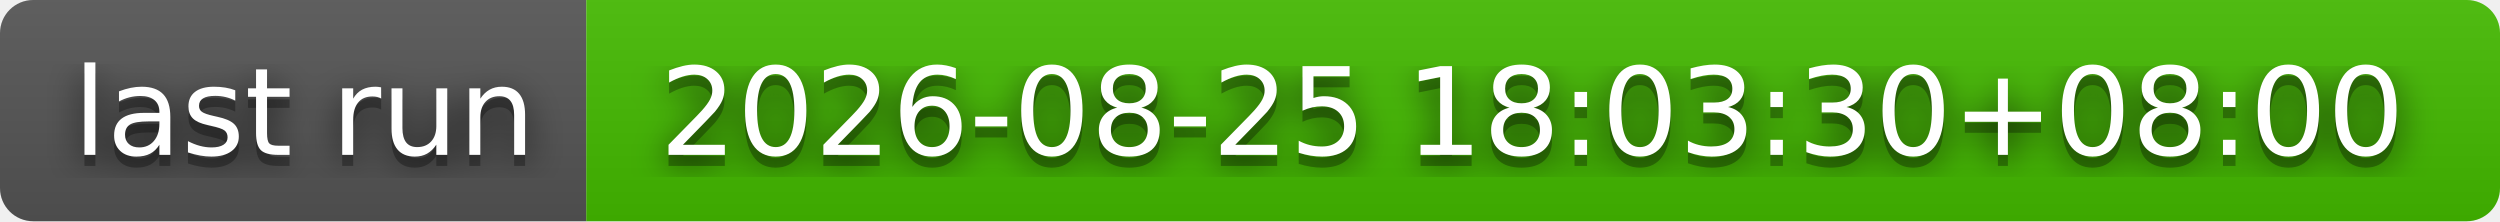
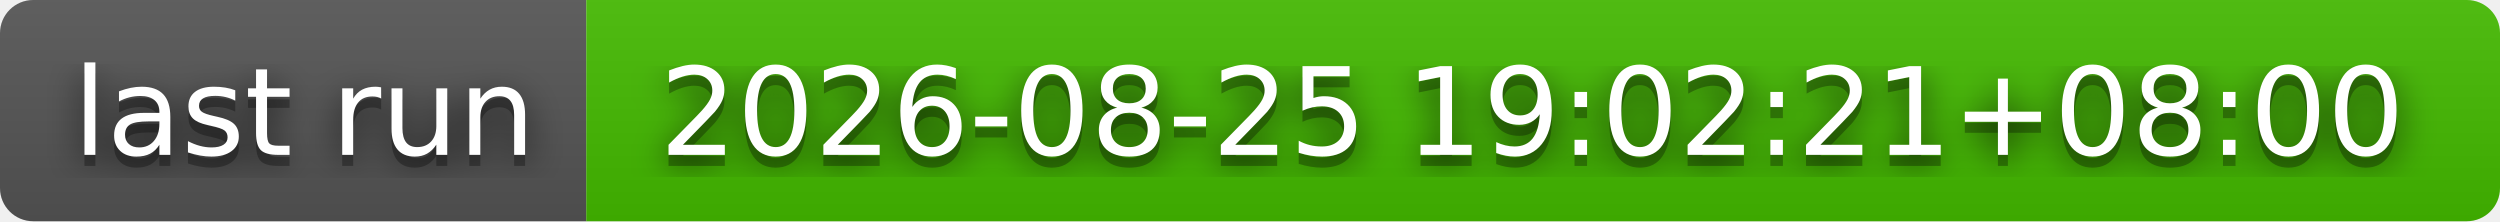
- <svg xmlns="http://www.w3.org/2000/svg" width="226" height="20" role="img" aria-label="last run: 2026-08-25 18:03:30+08:00">
+ <svg xmlns="http://www.w3.org/2000/svg" width="226" height="20" role="img" aria-label="last run: 2026-08-25 19:02:21+08:00">
  <filter id="blur">
    <feGaussianBlur stdDeviation="16" />
  </filter>
  <linearGradient id="s" x2="0" y2="100%">
    <stop offset="0" stop-color="#bbb" stop-opacity=".1" />
    <stop offset="1" stop-opacity=".1" />
  </linearGradient>
  <clipPath id="r">
    <rect width="226" height="20" rx="3" />
  </clipPath>
  <g clip-path="url(#r)">
    <rect width="53" height="20" fill="#555" />
    <rect x="53" width="173" height="20" fill="#4b0" />
    <rect width="226" height="20" fill="url(#s)" />
  </g>
  <g fill="#fff" text-anchor="middle" font-family="Verdana,Geneva,DejaVu Sans,sans-serif" text-rendering="geometricPrecision" font-size="110">
    <g transform="scale(.1)">
      <g aria-hidden="true" fill="#010101">
        <text x="275" y="150" fill-opacity=".8" filter="url(#blur)" textLength="430">last run</text>
        <text x="275" y="150" fill-opacity=".3" textLength="430">last run</text>
      </g>
      <text x="275" y="140" textLength="430">last run</text>
    </g>
    <g transform="scale(.1)">
      <g aria-hidden="true" fill="#010101">
-         <text x="1385" y="150" fill-opacity=".8" filter="url(#blur)" textLength="1630">2026-08-25 18:03:30+08:00</text>
-         <text x="1385" y="150" fill-opacity=".3" textLength="1630">2026-08-25 18:03:30+08:00</text>
+         <text x="1385" y="150" fill-opacity=".8" filter="url(#blur)" textLength="1630">2026-08-25 19:02:21+08:00</text>
+         <text x="1385" y="150" fill-opacity=".3" textLength="1630">2026-08-25 19:02:21+08:00</text>
      </g>
-       <text x="1385" y="140" textLength="1630">2026-08-25 18:03:30+08:00</text>
+       <text x="1385" y="140" textLength="1630">2026-08-25 19:02:21+08:00</text>
    </g>
  </g>
</svg>
